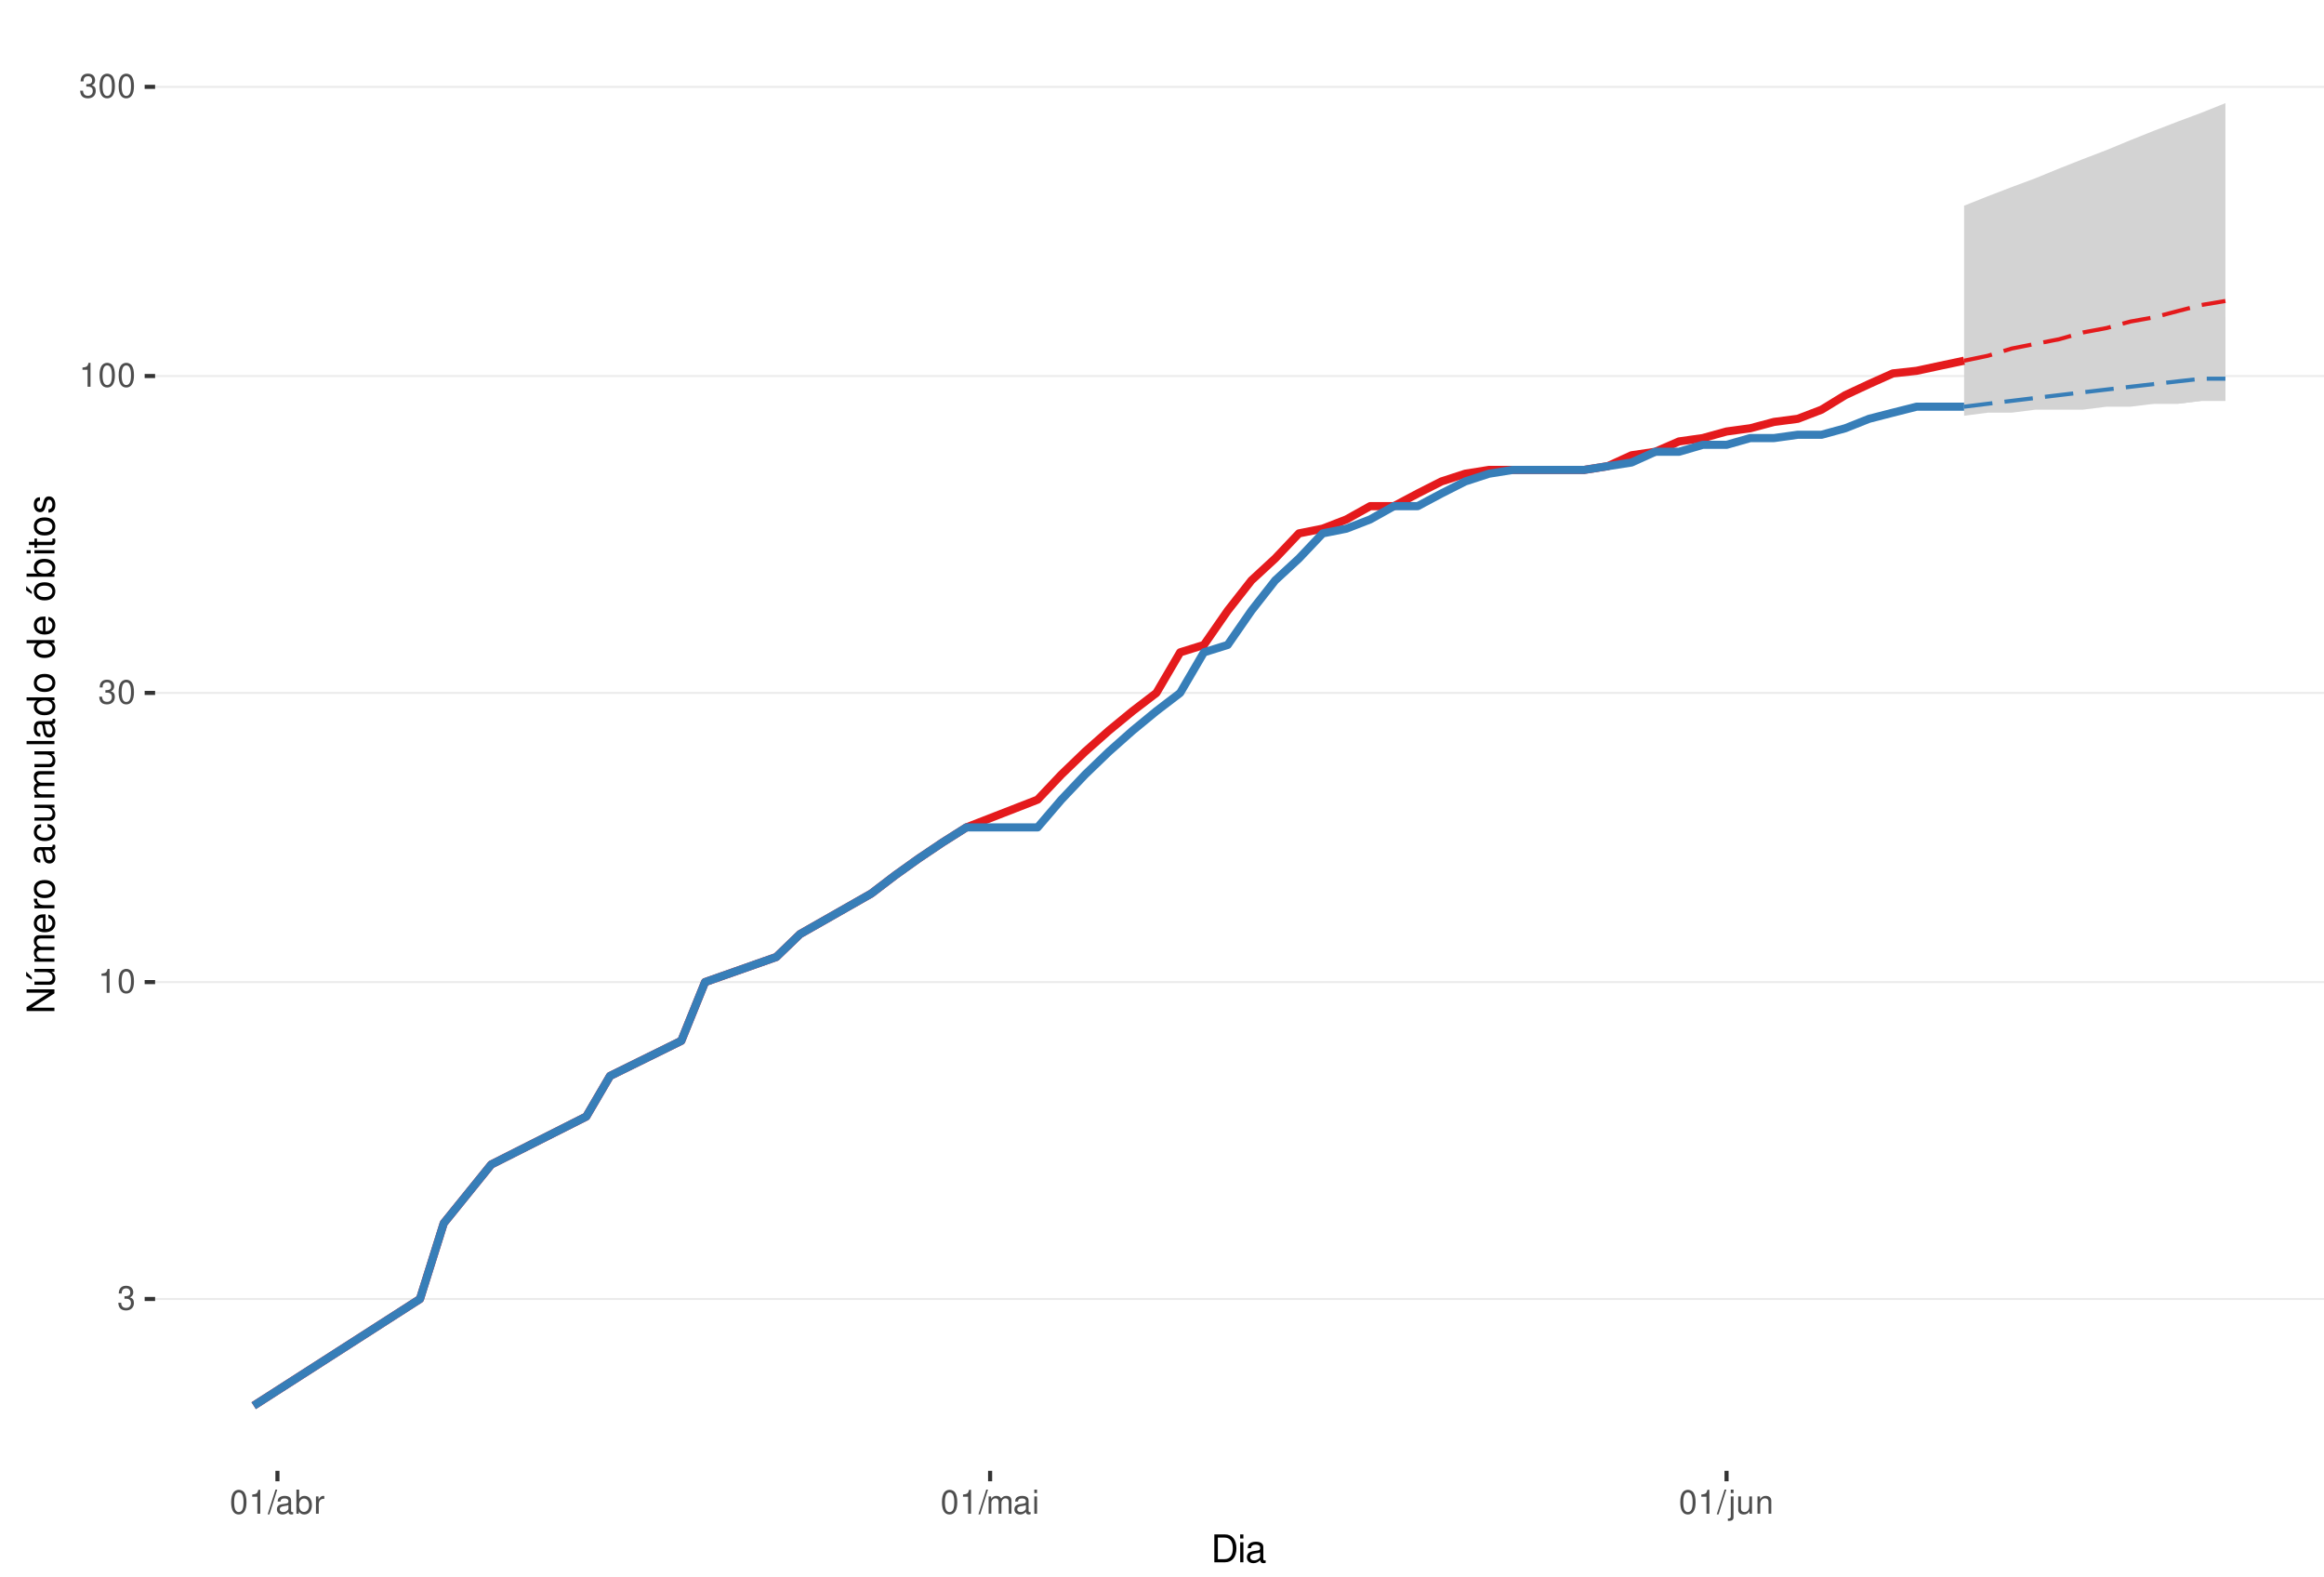
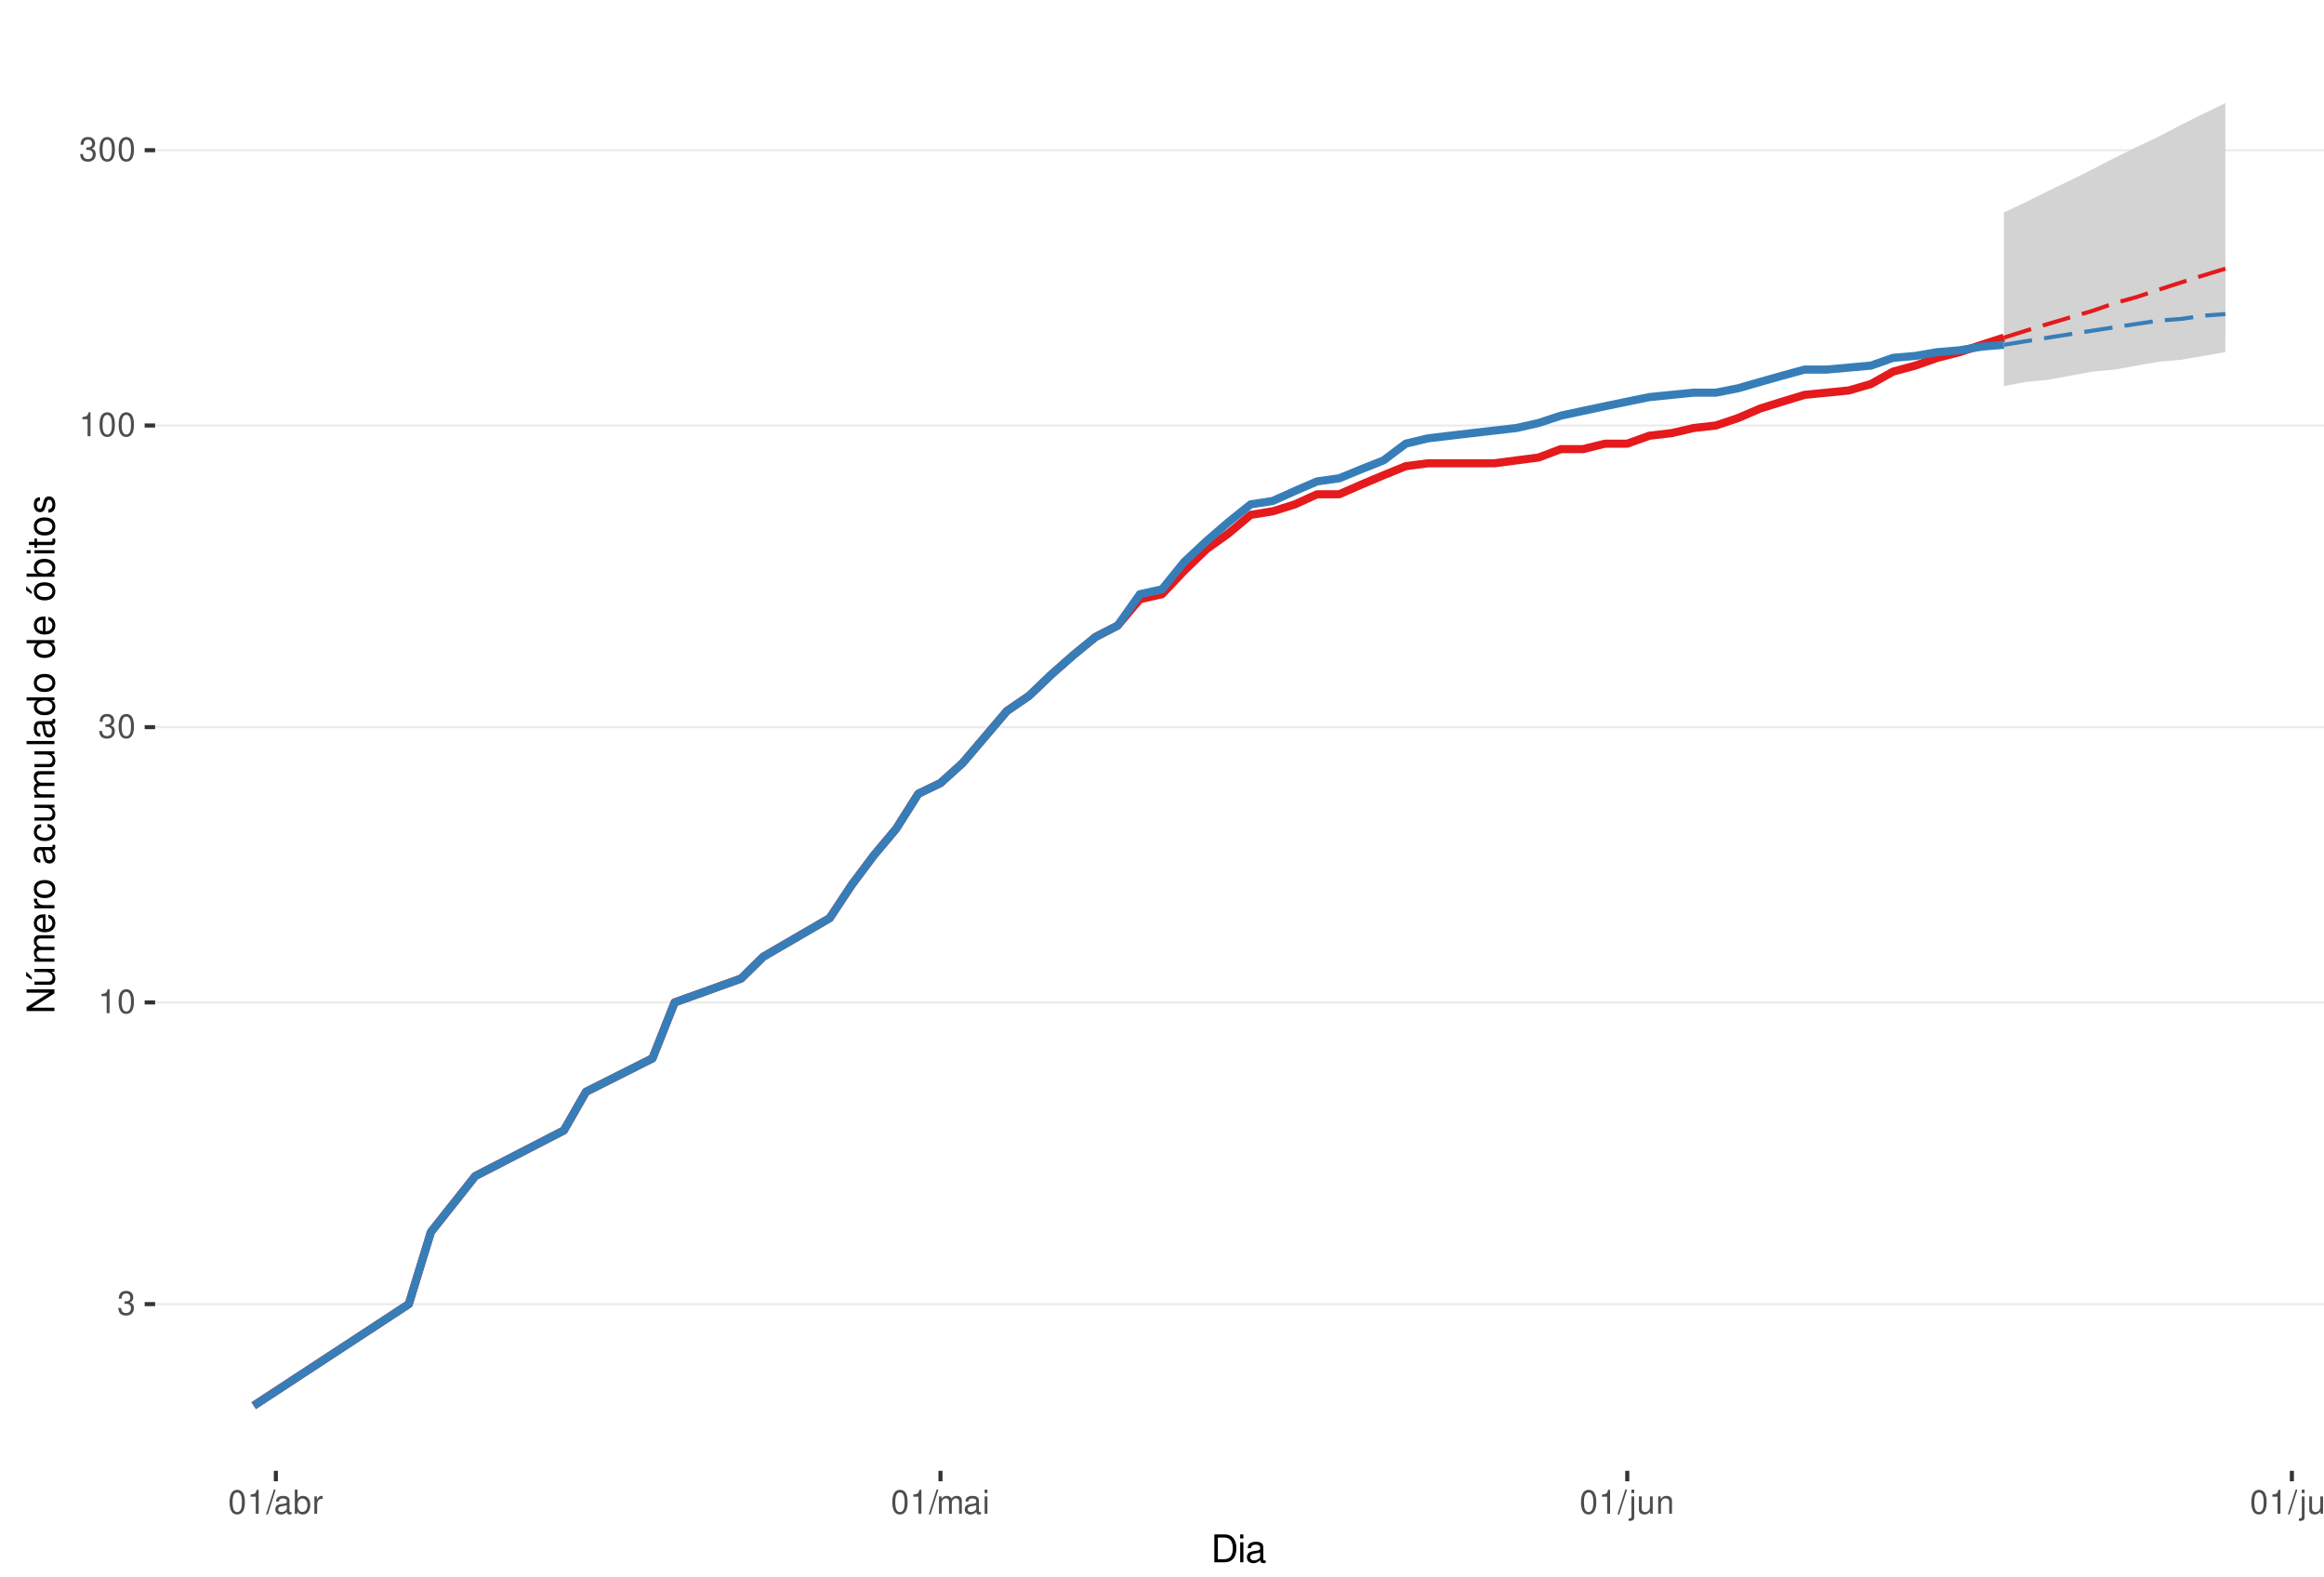
<svg xmlns="http://www.w3.org/2000/svg" xmlns:xlink="http://www.w3.org/1999/xlink" width="609pt" height="413pt" viewBox="0 0 609 413" version="1.1">
  <defs>
    <g>
      <symbol overflow="visible" id="glyph0-0">
        <path style="stroke:none;" d="" />
      </symbol>
      <symbol overflow="visible" id="glyph0-1">
        <path style="stroke:none;" d="M 1.906 -2.875 L 2.328 -2.875 C 3.156 -2.875 3.594 -2.5 3.594 -1.734 C 3.594 -0.953 3.125 -0.469 2.344 -0.469 C 1.5 -0.469 1.094 -0.906 1.031 -1.812 L 0.281 -1.812 C 0.312 -1.312 0.391 -0.984 0.547 -0.703 C 0.859 -0.109 1.469 0.203 2.297 0.203 C 3.562 0.203 4.375 -0.562 4.375 -1.75 C 4.375 -2.547 4.078 -2.984 3.344 -3.234 C 3.906 -3.469 4.203 -3.906 4.203 -4.531 C 4.203 -5.609 3.5 -6.266 2.328 -6.266 C 1.094 -6.266 0.438 -5.562 0.406 -4.234 L 1.172 -4.234 C 1.172 -4.625 1.219 -4.844 1.312 -5.031 C 1.484 -5.391 1.859 -5.594 2.344 -5.594 C 3.016 -5.594 3.422 -5.188 3.422 -4.516 C 3.422 -4.062 3.266 -3.797 2.922 -3.656 C 2.719 -3.562 2.438 -3.531 1.906 -3.516 Z M 1.906 -2.875 " />
      </symbol>
      <symbol overflow="visible" id="glyph0-2">
        <path style="stroke:none;" d="M 2.234 -4.453 L 2.234 0 L 3 0 L 3 -6.266 L 2.5 -6.266 C 2.234 -5.297 2.062 -5.172 0.891 -5.016 L 0.891 -4.453 Z M 2.234 -4.453 " />
      </symbol>
      <symbol overflow="visible" id="glyph0-3">
        <path style="stroke:none;" d="M 2.375 -6.266 C 1.812 -6.266 1.297 -6 0.969 -5.578 C 0.578 -5.016 0.375 -4.188 0.375 -3.031 C 0.375 -0.922 1.062 0.203 2.375 0.203 C 3.672 0.203 4.391 -0.922 4.391 -2.984 C 4.391 -4.188 4.203 -5 3.797 -5.578 C 3.469 -6 2.953 -6.266 2.375 -6.266 Z M 2.375 -5.578 C 3.203 -5.578 3.609 -4.75 3.609 -3.047 C 3.609 -1.266 3.219 -0.438 2.359 -0.438 C 1.562 -0.438 1.156 -1.297 1.156 -3.016 C 1.156 -4.75 1.562 -5.578 2.375 -5.578 Z M 2.375 -5.578 " />
      </symbol>
      <symbol overflow="visible" id="glyph0-4">
        <path style="stroke:none;" d="M 1.984 -6.312 L -0.062 0.172 L 0.406 0.172 L 2.453 -6.312 Z M 1.984 -6.312 " />
      </symbol>
      <symbol overflow="visible" id="glyph0-5">
        <path style="stroke:none;" d="M 4.625 -0.422 C 4.547 -0.406 4.516 -0.406 4.469 -0.406 C 4.219 -0.406 4.078 -0.531 4.078 -0.766 L 4.078 -3.422 C 4.078 -4.234 3.5 -4.672 2.375 -4.672 C 1.719 -4.672 1.188 -4.469 0.875 -4.141 C 0.672 -3.906 0.578 -3.641 0.562 -3.188 L 1.297 -3.188 C 1.344 -3.75 1.672 -4 2.359 -4 C 3.016 -4 3.375 -3.75 3.375 -3.328 L 3.375 -3.141 C 3.359 -2.828 3.203 -2.703 2.609 -2.625 C 1.594 -2.5 1.438 -2.469 1.156 -2.359 C 0.625 -2.125 0.359 -1.734 0.359 -1.141 C 0.359 -0.312 0.938 0.203 1.859 0.203 C 2.422 0.203 2.875 0 3.391 -0.469 C 3.438 0 3.672 0.203 4.141 0.203 C 4.297 0.203 4.391 0.188 4.625 0.125 Z M 3.375 -1.422 C 3.375 -1.188 3.297 -1.031 3.078 -0.844 C 2.781 -0.578 2.438 -0.438 2.016 -0.438 C 1.453 -0.438 1.109 -0.703 1.109 -1.156 C 1.109 -1.641 1.422 -1.875 2.203 -1.984 C 2.984 -2.094 3.125 -2.125 3.375 -2.234 Z M 3.375 -1.422 " />
      </symbol>
      <symbol overflow="visible" id="glyph0-6">
        <path style="stroke:none;" d="M 0.469 -6.312 L 0.469 0 L 1.109 0 L 1.109 -0.578 C 1.469 -0.047 1.922 0.203 2.547 0.203 C 3.75 0.203 4.531 -0.781 4.531 -2.281 C 4.531 -3.75 3.797 -4.672 2.594 -4.672 C 1.969 -4.672 1.531 -4.438 1.188 -3.922 L 1.188 -6.312 Z M 2.453 -3.984 C 3.25 -3.984 3.781 -3.297 3.781 -2.203 C 3.781 -1.172 3.234 -0.469 2.453 -0.469 C 1.672 -0.469 1.188 -1.172 1.188 -2.234 C 1.188 -3.297 1.672 -3.984 2.453 -3.984 Z M 2.453 -3.984 " />
      </symbol>
      <symbol overflow="visible" id="glyph0-7">
        <path style="stroke:none;" d="M 0.594 -4.531 L 0.594 0 L 1.328 0 L 1.328 -2.359 C 1.328 -3.438 1.781 -3.938 2.781 -3.906 L 2.781 -4.641 C 2.656 -4.656 2.594 -4.672 2.5 -4.672 C 2.031 -4.672 1.672 -4.391 1.266 -3.719 L 1.266 -4.531 Z M 0.594 -4.531 " />
      </symbol>
      <symbol overflow="visible" id="glyph0-8">
        <path style="stroke:none;" d="M 0.609 -4.531 L 0.609 0 L 1.328 0 L 1.328 -2.844 C 1.328 -3.5 1.812 -4.031 2.391 -4.031 C 2.938 -4.031 3.234 -3.703 3.234 -3.125 L 3.234 0 L 3.969 0 L 3.969 -2.844 C 3.969 -3.5 4.438 -4.031 5.031 -4.031 C 5.562 -4.031 5.875 -3.703 5.875 -3.125 L 5.875 0 L 6.594 0 L 6.594 -3.406 C 6.594 -4.219 6.125 -4.672 5.281 -4.672 C 4.672 -4.672 4.312 -4.484 3.891 -3.969 C 3.625 -4.453 3.25 -4.672 2.672 -4.672 C 2.062 -4.672 1.656 -4.438 1.266 -3.891 L 1.266 -4.531 Z M 0.609 -4.531 " />
      </symbol>
      <symbol overflow="visible" id="glyph0-9">
        <path style="stroke:none;" d="M 1.297 -4.531 L 0.578 -4.531 L 0.578 0 L 1.297 0 Z M 1.297 -6.312 L 0.578 -6.312 L 0.578 -5.406 L 1.297 -5.406 Z M 1.297 -6.312 " />
      </symbol>
      <symbol overflow="visible" id="glyph0-10">
        <path style="stroke:none;" d="M 0.609 -4.531 L 0.609 0.656 C 0.609 1.109 0.469 1.25 0.016 1.25 C -0.031 1.25 -0.062 1.25 -0.156 1.25 L -0.156 1.859 C -0.062 1.875 -0.031 1.891 0.094 1.891 C 0.906 1.891 1.328 1.562 1.328 0.938 L 1.328 -4.531 Z M 1.328 -6.312 L 0.609 -6.312 L 0.609 -5.406 L 1.328 -5.406 Z M 1.328 -6.312 " />
      </symbol>
      <symbol overflow="visible" id="glyph0-11">
        <path style="stroke:none;" d="M 4.172 0 L 4.172 -4.531 L 3.453 -4.531 L 3.453 -1.969 C 3.453 -1.031 2.969 -0.438 2.219 -0.438 C 1.641 -0.438 1.281 -0.781 1.281 -1.328 L 1.281 -4.531 L 0.562 -4.531 L 0.562 -1.031 C 0.562 -0.281 1.125 0.203 2.016 0.203 C 2.672 0.203 3.094 -0.031 3.516 -0.625 L 3.516 0 Z M 4.172 0 " />
      </symbol>
      <symbol overflow="visible" id="glyph0-12">
        <path style="stroke:none;" d="M 0.609 -4.531 L 0.609 0 L 1.328 0 L 1.328 -2.5 C 1.328 -3.422 1.812 -4.031 2.562 -4.031 C 3.141 -4.031 3.5 -3.688 3.5 -3.141 L 3.5 0 L 4.219 0 L 4.219 -3.422 C 4.219 -4.188 3.656 -4.672 2.781 -4.672 C 2.109 -4.672 1.672 -4.406 1.266 -3.781 L 1.266 -4.531 Z M 0.609 -4.531 " />
      </symbol>
+       <symbol overflow="visible" id="glyph0-13">
+         <path style="stroke:none;" d="M 1.312 -6.312 L 0.594 -6.312 L 0.594 0 L 1.312 0 Z M 1.312 -6.312 " />
+       </symbol>
      <symbol overflow="visible" id="glyph1-0">
        <path style="stroke:none;" d="" />
      </symbol>
      <symbol overflow="visible" id="glyph1-1">
        <path style="stroke:none;" d="M 0.891 0 L 3.703 0 C 5.547 0 6.672 -1.375 6.672 -3.656 C 6.672 -5.906 5.547 -7.297 3.703 -7.297 L 0.891 -7.297 Z M 1.812 -0.812 L 1.812 -6.469 L 3.547 -6.469 C 4.984 -6.469 5.734 -5.5 5.734 -3.641 C 5.734 -1.797 4.984 -0.812 3.547 -0.812 Z M 1.812 -0.812 " />
      </symbol>
      <symbol overflow="visible" id="glyph1-2">
        <path style="stroke:none;" d="M 1.5 -5.234 L 0.672 -5.234 L 0.672 0 L 1.5 0 Z M 1.5 -7.297 L 0.656 -7.297 L 0.656 -6.234 L 1.5 -6.234 Z M 1.5 -7.297 " />
      </symbol>
      <symbol overflow="visible" id="glyph1-3">
        <path style="stroke:none;" d="M 5.344 -0.484 C 5.266 -0.469 5.219 -0.469 5.172 -0.469 C 4.875 -0.469 4.719 -0.625 4.719 -0.875 L 4.719 -3.953 C 4.719 -4.891 4.047 -5.391 2.75 -5.391 C 1.984 -5.391 1.375 -5.172 1.016 -4.781 C 0.766 -4.516 0.672 -4.203 0.656 -3.688 L 1.484 -3.688 C 1.562 -4.328 1.938 -4.625 2.719 -4.625 C 3.484 -4.625 3.891 -4.344 3.891 -3.844 L 3.891 -3.625 C 3.875 -3.266 3.703 -3.125 3.016 -3.047 C 1.844 -2.891 1.656 -2.844 1.344 -2.719 C 0.734 -2.453 0.422 -2 0.422 -1.312 C 0.422 -0.375 1.078 0.234 2.141 0.234 C 2.797 0.234 3.328 0 3.922 -0.547 C 3.984 0 4.234 0.234 4.781 0.234 C 4.953 0.234 5.062 0.203 5.344 0.141 Z M 3.891 -1.656 C 3.891 -1.375 3.812 -1.203 3.562 -0.969 C 3.219 -0.656 2.812 -0.5 2.312 -0.5 C 1.672 -0.5 1.297 -0.812 1.297 -1.344 C 1.297 -1.891 1.656 -2.172 2.547 -2.297 C 3.438 -2.422 3.609 -2.453 3.891 -2.594 Z M 3.891 -1.656 " />
      </symbol>
      <symbol overflow="visible" id="glyph2-0">
        <path style="stroke:none;" d="" />
      </symbol>
      <symbol overflow="visible" id="glyph2-1">
        <path style="stroke:none;" d="M -7.297 -6.453 L -7.297 -5.578 L -1.328 -5.578 L -7.297 -1.766 L -7.297 -0.766 L 0 -0.766 L 0 -1.641 L -5.906 -1.641 L 0 -5.406 L 0 -6.453 Z M -7.297 -6.453 " />
      </symbol>
      <symbol overflow="visible" id="glyph2-2">
        <path style="stroke:none;" d="M 0 -4.812 L -5.234 -4.812 L -5.234 -3.984 L -2.266 -3.984 C -1.203 -3.984 -0.5 -3.438 -0.5 -2.562 C -0.5 -1.906 -0.906 -1.484 -1.531 -1.484 L -5.234 -1.484 L -5.234 -0.656 L -1.203 -0.656 C -0.328 -0.656 0.234 -1.297 0.234 -2.312 C 0.234 -3.094 -0.047 -3.578 -0.734 -4.062 L 0 -4.062 Z M -7.406 -2.953 L -5.922 -2 L -5.922 -2.594 L -7.406 -4.094 Z M -7.406 -2.953 " />
      </symbol>
      <symbol overflow="visible" id="glyph2-3">
        <path style="stroke:none;" d="M -5.234 -0.703 L 0 -0.703 L 0 -1.547 L -3.297 -1.547 C -4.047 -1.547 -4.656 -2.094 -4.656 -2.766 C -4.656 -3.391 -4.281 -3.734 -3.609 -3.734 L 0 -3.734 L 0 -4.578 L -3.297 -4.578 C -4.047 -4.578 -4.656 -5.125 -4.656 -5.812 C -4.656 -6.422 -4.266 -6.781 -3.609 -6.781 L 0 -6.781 L 0 -7.625 L -3.938 -7.625 C -4.875 -7.625 -5.391 -7.078 -5.391 -6.094 C -5.391 -5.406 -5.188 -4.984 -4.594 -4.484 C -5.156 -4.188 -5.391 -3.766 -5.391 -3.078 C -5.391 -2.375 -5.125 -1.906 -4.5 -1.469 L -5.234 -1.469 Z M -5.234 -0.703 " />
      </symbol>
      <symbol overflow="visible" id="glyph2-4">
        <path style="stroke:none;" d="M -2.344 -5.125 C -3.141 -5.125 -3.625 -5.062 -4.016 -4.922 C -4.875 -4.578 -5.391 -3.781 -5.391 -2.797 C -5.391 -1.344 -4.281 -0.406 -2.547 -0.406 C -0.812 -0.406 0.234 -1.297 0.234 -2.781 C 0.234 -3.984 -0.453 -4.812 -1.594 -5.016 L -1.594 -4.188 C -0.906 -3.953 -0.547 -3.484 -0.547 -2.812 C -0.547 -2.281 -0.781 -1.828 -1.219 -1.547 C -1.516 -1.344 -1.812 -1.281 -2.344 -1.266 Z M -3.016 -1.297 C -3.984 -1.359 -4.625 -1.953 -4.625 -2.797 C -4.625 -3.641 -3.953 -4.234 -3.016 -4.234 Z M -3.016 -1.297 " />
      </symbol>
      <symbol overflow="visible" id="glyph2-5">
        <path style="stroke:none;" d="M -5.234 -0.688 L 0 -0.688 L 0 -1.531 L -2.719 -1.531 C -3.984 -1.547 -4.547 -2.062 -4.516 -3.203 L -5.359 -3.203 C -5.375 -3.062 -5.391 -2.984 -5.391 -2.891 C -5.391 -2.344 -5.062 -1.938 -4.297 -1.453 L -5.234 -1.453 Z M -5.234 -0.688 " />
      </symbol>
      <symbol overflow="visible" id="glyph2-6">
        <path style="stroke:none;" d="M -5.391 -2.719 C -5.391 -1.234 -4.344 -0.359 -2.578 -0.359 C -0.812 -0.359 0.234 -1.234 0.234 -2.734 C 0.234 -4.203 -0.812 -5.094 -2.547 -5.094 C -4.359 -5.094 -5.391 -4.234 -5.391 -2.719 Z M -4.625 -2.734 C -4.625 -3.672 -3.844 -4.234 -2.547 -4.234 C -1.312 -4.234 -0.547 -3.656 -0.547 -2.734 C -0.547 -1.797 -1.312 -1.234 -2.578 -1.234 C -3.844 -1.234 -4.625 -1.797 -4.625 -2.734 Z M -4.625 -2.734 " />
      </symbol>
      <symbol overflow="visible" id="glyph2-7">
        <path style="stroke:none;" d="" />
      </symbol>
      <symbol overflow="visible" id="glyph2-8">
        <path style="stroke:none;" d="M -0.484 -5.344 C -0.469 -5.266 -0.469 -5.219 -0.469 -5.172 C -0.469 -4.875 -0.625 -4.719 -0.875 -4.719 L -3.953 -4.719 C -4.891 -4.719 -5.391 -4.047 -5.391 -2.75 C -5.391 -1.984 -5.172 -1.375 -4.781 -1.016 C -4.516 -0.766 -4.203 -0.672 -3.688 -0.656 L -3.688 -1.484 C -4.328 -1.562 -4.625 -1.938 -4.625 -2.719 C -4.625 -3.484 -4.344 -3.891 -3.844 -3.891 L -3.625 -3.891 C -3.266 -3.875 -3.125 -3.703 -3.047 -3.016 C -2.891 -1.844 -2.844 -1.656 -2.719 -1.344 C -2.453 -0.734 -2 -0.422 -1.312 -0.422 C -0.375 -0.422 0.234 -1.078 0.234 -2.141 C 0.234 -2.797 0 -3.328 -0.547 -3.922 C 0 -3.984 0.234 -4.234 0.234 -4.781 C 0.234 -4.953 0.203 -5.062 0.141 -5.344 Z M -1.656 -3.891 C -1.375 -3.891 -1.203 -3.812 -0.969 -3.562 C -0.656 -3.219 -0.5 -2.812 -0.5 -2.312 C -0.5 -1.672 -0.812 -1.297 -1.344 -1.297 C -1.891 -1.297 -2.172 -1.656 -2.297 -2.547 C -2.422 -3.438 -2.453 -3.609 -2.594 -3.891 Z M -1.656 -3.891 " />
      </symbol>
      <symbol overflow="visible" id="glyph2-9">
        <path style="stroke:none;" d="M -3.484 -4.703 C -3.984 -4.672 -4.312 -4.562 -4.609 -4.359 C -5.094 -4 -5.391 -3.375 -5.391 -2.641 C -5.391 -1.219 -4.266 -0.312 -2.531 -0.312 C -0.844 -0.312 0.234 -1.203 0.234 -2.625 C 0.234 -3.875 -0.516 -4.672 -1.797 -4.766 L -1.797 -3.938 C -0.953 -3.797 -0.547 -3.359 -0.547 -2.656 C -0.547 -1.734 -1.297 -1.188 -2.531 -1.188 C -3.844 -1.188 -4.625 -1.719 -4.625 -2.625 C -4.625 -3.328 -4.203 -3.766 -3.484 -3.875 Z M -3.484 -4.703 " />
      </symbol>
      <symbol overflow="visible" id="glyph2-10">
        <path style="stroke:none;" d="M 0 -4.812 L -5.234 -4.812 L -5.234 -3.984 L -2.266 -3.984 C -1.203 -3.984 -0.5 -3.438 -0.5 -2.562 C -0.5 -1.906 -0.906 -1.484 -1.531 -1.484 L -5.234 -1.484 L -5.234 -0.656 L -1.203 -0.656 C -0.328 -0.656 0.234 -1.297 0.234 -2.312 C 0.234 -3.094 -0.047 -3.578 -0.734 -4.062 L 0 -4.062 Z M 0 -4.812 " />
      </symbol>
      <symbol overflow="visible" id="glyph2-11">
        <path style="stroke:none;" d="M -7.297 -1.516 L -7.297 -0.688 L 0 -0.688 L 0 -1.516 Z M -7.297 -1.516 " />
      </symbol>
      <symbol overflow="visible" id="glyph2-12">
        <path style="stroke:none;" d="M -7.297 -4.953 L -7.297 -4.125 L -4.578 -4.125 C -5.109 -3.766 -5.391 -3.203 -5.391 -2.516 C -5.391 -1.156 -4.297 -0.266 -2.625 -0.266 C -0.859 -0.266 0.234 -1.125 0.234 -2.547 C 0.234 -3.266 -0.047 -3.766 -0.688 -4.203 L 0 -4.203 L 0 -4.953 Z M -4.609 -2.656 C -4.609 -3.547 -3.812 -4.125 -2.562 -4.125 C -1.344 -4.125 -0.547 -3.547 -0.547 -2.656 C -0.547 -1.734 -1.359 -1.125 -2.578 -1.125 C -3.797 -1.125 -4.609 -1.734 -4.609 -2.656 Z M -4.609 -2.656 " />
      </symbol>
      <symbol overflow="visible" id="glyph2-13">
        <path style="stroke:none;" d="M -5.391 -2.719 C -5.391 -1.234 -4.344 -0.359 -2.578 -0.359 C -0.812 -0.359 0.234 -1.234 0.234 -2.734 C 0.234 -4.203 -0.812 -5.094 -2.547 -5.094 C -4.359 -5.094 -5.391 -4.234 -5.391 -2.719 Z M -4.625 -2.734 C -4.625 -3.672 -3.844 -4.234 -2.547 -4.234 C -1.312 -4.234 -0.547 -3.656 -0.547 -2.734 C -0.547 -1.797 -1.312 -1.234 -2.578 -1.234 C -3.844 -1.234 -4.625 -1.797 -4.625 -2.734 Z M -7.406 -2.984 L -5.922 -2.016 L -5.922 -2.625 L -7.406 -4.109 Z M -7.406 -2.984 " />
      </symbol>
      <symbol overflow="visible" id="glyph2-14">
        <path style="stroke:none;" d="M -7.297 -0.547 L 0 -0.547 L 0 -1.297 L -0.672 -1.297 C -0.062 -1.688 0.234 -2.219 0.234 -2.953 C 0.234 -4.328 -0.906 -5.234 -2.641 -5.234 C -4.344 -5.234 -5.391 -4.375 -5.391 -2.984 C -5.391 -2.266 -5.125 -1.766 -4.531 -1.375 L -7.297 -1.375 Z M -4.609 -2.828 C -4.609 -3.766 -3.797 -4.359 -2.547 -4.359 C -1.359 -4.359 -0.547 -3.734 -0.547 -2.828 C -0.547 -1.938 -1.344 -1.375 -2.578 -1.375 C -3.812 -1.375 -4.609 -1.938 -4.609 -2.828 Z M -4.609 -2.828 " />
      </symbol>
      <symbol overflow="visible" id="glyph2-15">
        <path style="stroke:none;" d="M -5.234 -1.5 L -5.234 -0.672 L 0 -0.672 L 0 -1.5 Z M -7.297 -1.5 L -7.297 -0.656 L -6.234 -0.656 L -6.234 -1.5 Z M -7.297 -1.5 " />
      </symbol>
      <symbol overflow="visible" id="glyph2-16">
        <path style="stroke:none;" d="M -5.234 -2.547 L -5.234 -1.688 L -6.688 -1.688 L -6.688 -0.844 L -5.234 -0.844 L -5.234 -0.141 L -4.562 -0.141 L -4.562 -0.844 L -0.594 -0.844 C -0.062 -0.844 0.234 -1.203 0.234 -1.859 C 0.234 -2.078 0.203 -2.266 0.156 -2.547 L -0.547 -2.547 C -0.516 -2.422 -0.5 -2.312 -0.5 -2.141 C -0.5 -1.781 -0.594 -1.688 -0.969 -1.688 L -4.562 -1.688 L -4.562 -2.547 Z M -5.234 -2.547 " />
      </symbol>
      <symbol overflow="visible" id="glyph2-17">
        <path style="stroke:none;" d="M -3.781 -4.375 C -4.812 -4.375 -5.391 -3.688 -5.391 -2.484 C -5.391 -1.266 -4.766 -0.469 -3.797 -0.469 C -2.969 -0.469 -2.578 -0.891 -2.281 -2.125 L -2.094 -2.906 C -1.953 -3.484 -1.734 -3.719 -1.375 -3.719 C -0.875 -3.719 -0.547 -3.234 -0.547 -2.5 C -0.547 -2.047 -0.672 -1.672 -0.891 -1.453 C -1.047 -1.328 -1.188 -1.266 -1.562 -1.219 L -1.562 -0.344 C -0.344 -0.375 0.234 -1.062 0.234 -2.438 C 0.234 -3.75 -0.422 -4.594 -1.438 -4.594 C -2.203 -4.594 -2.641 -4.156 -2.891 -3.109 L -3.078 -2.312 C -3.234 -1.625 -3.453 -1.344 -3.828 -1.344 C -4.312 -1.344 -4.625 -1.766 -4.625 -2.453 C -4.625 -3.125 -4.328 -3.484 -3.781 -3.5 Z M -3.781 -4.375 " />
      </symbol>
    </g>
    <clipPath id="clip1">
      <path d="M 40.645 9.961 L 609 9.961 L 609 385.328 L 40.645 385.328 Z M 40.645 9.961 " />
    </clipPath>
    <clipPath id="clip2">
-       <path d="M 40.645 340 L 609 340 L 609 341 L 40.645 341 Z M 40.645 340 " />
+       <path d="M 40.645 341 L 609 341 L 609 342 L 40.645 342 Z M 40.645 341 " />
    </clipPath>
    <clipPath id="clip3">
-       <path d="M 40.645 257 L 609 257 L 609 258 L 40.645 258 Z M 40.645 257 " />
+       <path d="M 40.645 262 L 609 262 L 609 263 L 40.645 263 Z M 40.645 262 " />
    </clipPath>
    <clipPath id="clip4">
-       <path d="M 40.645 181 L 609 181 L 609 182 L 40.645 182 Z M 40.645 181 " />
+       <path d="M 40.645 190 L 609 190 L 609 191 L 40.645 191 Z M 40.645 190 " />
    </clipPath>
    <clipPath id="clip5">
-       <path d="M 40.645 98 L 609 98 L 609 99 L 40.645 99 Z M 40.645 98 " />
+       <path d="M 40.645 111 L 609 111 L 609 112 L 40.645 112 Z M 40.645 111 " />
    </clipPath>
    <clipPath id="clip6">
-       <path d="M 40.645 22 L 609 22 L 609 24 L 40.645 24 Z M 40.645 22 " />
+       <path d="M 40.645 39 L 609 39 L 609 40 L 40.645 40 Z M 40.645 39 " />
    </clipPath>
  </defs>
  <g id="surface318">
    <rect x="0" y="0" width="609" height="413" style="fill:rgb(100%,100%,100%);fill-opacity:1;stroke:none;" />
    <rect x="0" y="0" width="609" height="413" style="fill:rgb(100%,100%,100%);fill-opacity:1;stroke:none;" />
    <path style="fill:none;stroke-width:1.067;stroke-linecap:round;stroke-linejoin:round;stroke:rgb(100%,100%,100%);stroke-opacity:1;stroke-miterlimit:10;" d="M 0 413 L 609 413 L 609 0 L 0 0 Z M 0 413 " />
    <g clip-path="url(#clip1)" clip-rule="nonzero">
      <path style=" stroke:none;fill-rule:nonzero;fill:rgb(100%,100%,100%);fill-opacity:1;" d="M 40.645 385.328 L 609 385.328 L 609 9.961 L 40.645 9.961 Z M 40.645 385.328 " />
    </g>
    <g clip-path="url(#clip2)" clip-rule="nonzero">
-       <path style="fill:none;stroke-width:0.533;stroke-linecap:butt;stroke-linejoin:round;stroke:rgb(92.157%,92.157%,92.157%);stroke-opacity:1;stroke-miterlimit:10;" d="M 40.645 340.309 L 609 340.309 " />
+       <path style="fill:none;stroke-width:0.533;stroke-linecap:butt;stroke-linejoin:round;stroke:rgb(92.157%,92.157%,92.157%);stroke-opacity:1;stroke-miterlimit:10;" d="M 40.645 341.652 L 609 341.652 " />
    </g>
    <g clip-path="url(#clip3)" clip-rule="nonzero">
-       <path style="fill:none;stroke-width:0.533;stroke-linecap:butt;stroke-linejoin:round;stroke:rgb(92.157%,92.157%,92.157%);stroke-opacity:1;stroke-miterlimit:10;" d="M 40.645 257.289 L 609 257.289 " />
+       <path style="fill:none;stroke-width:0.533;stroke-linecap:butt;stroke-linejoin:round;stroke:rgb(92.157%,92.157%,92.157%);stroke-opacity:1;stroke-miterlimit:10;" d="M 40.645 262.621 L 609 262.621 " />
    </g>
    <g clip-path="url(#clip4)" clip-rule="nonzero">
-       <path style="fill:none;stroke-width:0.533;stroke-linecap:butt;stroke-linejoin:round;stroke:rgb(92.157%,92.157%,92.157%);stroke-opacity:1;stroke-miterlimit:10;" d="M 40.645 181.531 L 609 181.531 " />
+       <path style="fill:none;stroke-width:0.533;stroke-linecap:butt;stroke-linejoin:round;stroke:rgb(92.157%,92.157%,92.157%);stroke-opacity:1;stroke-miterlimit:10;" d="M 40.645 190.504 L 609 190.504 " />
    </g>
    <g clip-path="url(#clip5)" clip-rule="nonzero">
-       <path style="fill:none;stroke-width:0.533;stroke-linecap:butt;stroke-linejoin:round;stroke:rgb(92.157%,92.157%,92.157%);stroke-opacity:1;stroke-miterlimit:10;" d="M 40.645 98.512 L 609 98.512 " />
+       <path style="fill:none;stroke-width:0.533;stroke-linecap:butt;stroke-linejoin:round;stroke:rgb(92.157%,92.157%,92.157%);stroke-opacity:1;stroke-miterlimit:10;" d="M 40.645 111.473 L 609 111.473 " />
    </g>
    <g clip-path="url(#clip6)" clip-rule="nonzero">
-       <path style="fill:none;stroke-width:0.533;stroke-linecap:butt;stroke-linejoin:round;stroke:rgb(92.157%,92.157%,92.157%);stroke-opacity:1;stroke-miterlimit:10;" d="M 40.645 22.758 L 609 22.758 " />
-     </g>
-     <path style=" stroke:none;fill-rule:nonzero;fill:rgb(82.745%,82.745%,82.745%);fill-opacity:1;" d="M 514.688 53.891 L 520.914 51.41 L 527.141 49.016 L 533.363 46.699 L 539.59 44.145 L 545.816 41.684 L 552.039 39.305 L 558.266 36.723 L 564.492 34.234 L 570.715 31.836 L 576.941 29.516 L 583.164 27.023 L 583.164 105.016 L 576.941 105.016 L 570.715 105.777 L 564.492 105.777 L 558.266 106.547 L 552.039 106.547 L 545.816 107.328 L 533.363 107.328 L 527.141 108.117 L 520.914 108.117 L 514.688 108.914 Z M 514.688 53.891 " />
-     <path style=" stroke:none;fill-rule:nonzero;fill:rgb(82.745%,82.745%,82.745%);fill-opacity:1;" d="M 514.688 106.547 L 520.914 103.516 L 527.141 101.328 L 533.363 98.512 L 539.59 95.809 L 545.816 93.848 L 552.039 91.316 L 558.266 89.477 L 564.492 87.688 L 570.715 85.367 L 576.941 84.238 L 583.164 83.125 L 583.164 105.016 L 576.941 105.016 L 570.715 105.777 L 533.363 105.777 L 527.141 106.547 Z M 514.688 106.547 " />
-     <path style="fill:none;stroke-width:2.134;stroke-linecap:butt;stroke-linejoin:round;stroke:rgb(89.412%,10.196%,10.98%);stroke-opacity:1;stroke-miterlimit:10;" d="M 66.48 368.266 L 110.055 340.309 L 116.281 320.469 L 128.73 305.082 L 153.633 292.512 L 159.855 281.883 L 178.531 272.676 L 184.758 257.289 L 203.434 250.715 L 209.656 244.715 L 228.332 234.086 L 234.559 229.328 L 240.785 224.879 L 247.008 220.699 L 253.234 216.758 L 271.91 209.492 L 278.133 202.918 L 284.359 196.918 L 290.586 191.402 L 296.809 186.289 L 303.035 181.531 L 309.258 170.902 L 315.484 168.961 L 321.711 159.992 L 327.934 152.059 L 334.16 146.309 L 340.387 139.738 L 346.609 138.496 L 352.836 136.074 L 359.062 132.598 L 365.285 132.598 L 371.512 129.285 L 377.734 126.129 L 383.961 124.102 L 390.188 123.109 L 415.086 123.109 L 421.312 122.129 L 427.539 119.277 L 433.762 118.352 L 439.988 115.645 L 446.211 114.766 L 452.438 113.043 L 458.664 112.195 L 464.887 110.535 L 471.113 109.719 L 477.34 107.328 L 483.562 103.516 L 489.789 100.613 L 496.016 97.828 L 502.238 97.148 L 508.465 95.809 L 514.688 94.496 " />
-     <path style="fill:none;stroke-width:1.067;stroke-linecap:butt;stroke-linejoin:round;stroke:rgb(89.412%,10.196%,10.98%);stroke-opacity:1;stroke-dasharray:7.469,3.201;stroke-miterlimit:10;" d="M 514.688 94.496 L 520.914 93.207 L 527.141 91.316 L 533.363 90.086 L 539.59 88.875 L 545.816 87.102 L 552.039 85.941 L 558.266 84.238 L 564.492 83.125 L 570.715 81.492 L 576.941 79.895 L 583.164 78.848 " />
-     <path style="fill:none;stroke-width:2.134;stroke-linecap:butt;stroke-linejoin:round;stroke:rgb(21.569%,49.412%,72.157%);stroke-opacity:1;stroke-miterlimit:10;" d="M 66.48 368.266 L 110.055 340.309 L 116.281 320.469 L 128.73 305.082 L 153.633 292.512 L 159.855 281.883 L 178.531 272.676 L 184.758 257.289 L 203.434 250.715 L 209.656 244.715 L 228.332 234.086 L 234.559 229.328 L 240.785 224.879 L 247.008 220.699 L 253.234 216.758 L 271.91 216.758 L 278.133 209.492 L 284.359 202.918 L 290.586 196.918 L 296.809 191.402 L 303.035 186.289 L 309.258 181.531 L 315.484 170.902 L 321.711 168.961 L 327.934 159.992 L 334.16 152.059 L 340.387 146.309 L 346.609 139.738 L 352.836 138.496 L 359.062 136.074 L 365.285 132.598 L 371.512 132.598 L 377.734 129.285 L 383.961 126.129 L 390.188 124.102 L 396.41 123.109 L 415.086 123.109 L 421.312 122.129 L 427.539 121.164 L 433.762 118.352 L 439.988 118.352 L 446.211 116.535 L 452.438 116.535 L 458.664 114.766 L 464.887 114.766 L 471.113 113.898 L 477.34 113.898 L 483.562 112.195 L 489.789 109.719 L 496.016 108.117 L 502.238 106.547 L 514.688 106.547 " />
-     <path style="fill:none;stroke-width:1.067;stroke-linecap:butt;stroke-linejoin:round;stroke:rgb(21.569%,49.412%,72.157%);stroke-opacity:1;stroke-dasharray:7.469,3.201;stroke-miterlimit:10;" d="M 514.688 106.547 L 520.914 105.777 L 527.141 105.016 L 533.363 104.262 L 539.59 103.516 L 545.816 102.781 L 552.039 102.051 L 558.266 101.328 L 564.492 100.613 L 570.715 99.906 L 576.941 99.207 L 583.164 99.207 " />
-     <g style="fill:rgb(30.196%,30.196%,30.196%);fill-opacity:1;">
-       <use xlink:href="#glyph0-1" x="30.715" y="343.114" />
-     </g>
-     <g style="fill:rgb(30.196%,30.196%,30.196%);fill-opacity:1;">
-       <use xlink:href="#glyph0-2" x="25.715" y="260.095" />
-       <use xlink:href="#glyph0-3" x="30.715" y="260.095" />
-     </g>
-     <g style="fill:rgb(30.196%,30.196%,30.196%);fill-opacity:1;">
-       <use xlink:href="#glyph0-1" x="25.715" y="184.337" />
-       <use xlink:href="#glyph0-3" x="30.715" y="184.337" />
-     </g>
-     <g style="fill:rgb(30.196%,30.196%,30.196%);fill-opacity:1;">
-       <use xlink:href="#glyph0-2" x="20.715" y="101.317" />
-       <use xlink:href="#glyph0-3" x="25.715" y="101.317" />
-       <use xlink:href="#glyph0-3" x="30.715" y="101.317" />
-     </g>
-     <g style="fill:rgb(30.196%,30.196%,30.196%);fill-opacity:1;">
-       <use xlink:href="#glyph0-1" x="20.715" y="25.563" />
-       <use xlink:href="#glyph0-3" x="25.715" y="25.563" />
-       <use xlink:href="#glyph0-3" x="30.715" y="25.563" />
-     </g>
-     <path style="fill:none;stroke-width:1.067;stroke-linecap:butt;stroke-linejoin:round;stroke:rgb(20%,20%,20%);stroke-opacity:1;stroke-miterlimit:10;" d="M 37.906 340.309 L 40.645 340.309 " />
-     <path style="fill:none;stroke-width:1.067;stroke-linecap:butt;stroke-linejoin:round;stroke:rgb(20%,20%,20%);stroke-opacity:1;stroke-miterlimit:10;" d="M 37.906 257.289 L 40.645 257.289 " />
-     <path style="fill:none;stroke-width:1.067;stroke-linecap:butt;stroke-linejoin:round;stroke:rgb(20%,20%,20%);stroke-opacity:1;stroke-miterlimit:10;" d="M 37.906 181.531 L 40.645 181.531 " />
-     <path style="fill:none;stroke-width:1.067;stroke-linecap:butt;stroke-linejoin:round;stroke:rgb(20%,20%,20%);stroke-opacity:1;stroke-miterlimit:10;" d="M 37.906 98.512 L 40.645 98.512 " />
-     <path style="fill:none;stroke-width:1.067;stroke-linecap:butt;stroke-linejoin:round;stroke:rgb(20%,20%,20%);stroke-opacity:1;stroke-miterlimit:10;" d="M 37.906 22.758 L 40.645 22.758 " />
-     <path style="fill:none;stroke-width:1.067;stroke-linecap:butt;stroke-linejoin:round;stroke:rgb(20%,20%,20%);stroke-opacity:1;stroke-miterlimit:10;" d="M 72.703 388.07 L 72.703 385.328 " />
-     <path style="fill:none;stroke-width:1.067;stroke-linecap:butt;stroke-linejoin:round;stroke:rgb(20%,20%,20%);stroke-opacity:1;stroke-miterlimit:10;" d="M 259.457 388.07 L 259.457 385.328 " />
-     <path style="fill:none;stroke-width:1.067;stroke-linecap:butt;stroke-linejoin:round;stroke:rgb(20%,20%,20%);stroke-opacity:1;stroke-miterlimit:10;" d="M 452.438 388.07 L 452.438 385.328 " />
-     <g style="fill:rgb(30.196%,30.196%,30.196%);fill-opacity:1;">
-       <use xlink:href="#glyph0-3" x="60.203" y="396.567" />
-       <use xlink:href="#glyph0-2" x="65.203" y="396.567" />
-       <use xlink:href="#glyph0-4" x="70.203" y="396.567" />
-       <use xlink:href="#glyph0-5" x="72.203" y="396.567" />
-       <use xlink:href="#glyph0-6" x="77.203" y="396.567" />
-       <use xlink:href="#glyph0-7" x="82.203" y="396.567" />
-     </g>
-     <g style="fill:rgb(30.196%,30.196%,30.196%);fill-opacity:1;">
-       <use xlink:href="#glyph0-3" x="246.457" y="396.567" />
-       <use xlink:href="#glyph0-2" x="251.457" y="396.567" />
-       <use xlink:href="#glyph0-4" x="256.457" y="396.567" />
-       <use xlink:href="#glyph0-8" x="258.457" y="396.567" />
-       <use xlink:href="#glyph0-5" x="265.457" y="396.567" />
-       <use xlink:href="#glyph0-9" x="270.457" y="396.567" />
-     </g>
-     <g style="fill:rgb(30.196%,30.196%,30.196%);fill-opacity:1;">
-       <use xlink:href="#glyph0-3" x="439.938" y="396.567" />
-       <use xlink:href="#glyph0-2" x="444.938" y="396.567" />
-       <use xlink:href="#glyph0-4" x="449.938" y="396.567" />
-       <use xlink:href="#glyph0-10" x="452.938" y="396.567" />
-       <use xlink:href="#glyph0-11" x="454.938" y="396.567" />
-       <use xlink:href="#glyph0-12" x="459.938" y="396.567" />
+       <path style="fill:none;stroke-width:0.533;stroke-linecap:butt;stroke-linejoin:round;stroke:rgb(92.157%,92.157%,92.157%);stroke-opacity:1;stroke-miterlimit:10;" d="M 40.645 39.355 L 609 39.355 " />
+     </g>
+     <path style=" stroke:none;fill-rule:nonzero;fill:rgb(82.745%,82.745%,82.745%);fill-opacity:1;" d="M 525.109 55.668 L 530.918 52.918 L 536.723 50.023 L 542.527 47.254 L 548.332 44.355 L 554.137 41.355 L 559.945 38.488 L 565.75 35.738 L 571.555 32.703 L 577.359 29.801 L 583.164 27.023 L 583.164 92.262 L 577.359 93.246 L 571.555 94.25 L 565.75 94.758 L 559.945 95.781 L 554.137 96.824 L 548.332 97.352 L 542.527 98.418 L 536.723 99.504 L 530.918 100.055 L 525.109 101.164 Z M 525.109 55.668 " />
+     <path style=" stroke:none;fill-rule:nonzero;fill:rgb(82.745%,82.745%,82.745%);fill-opacity:1;" d="M 525.109 90.328 L 530.918 87.535 L 536.723 84.855 L 542.527 82.281 L 548.332 79.805 L 554.137 77.418 L 559.945 75.113 L 565.75 73.254 L 571.555 71.09 L 577.359 69.688 L 583.164 68.652 L 583.164 87.535 L 577.359 87.535 L 571.555 87.992 L 565.75 87.992 L 559.945 88.453 L 554.137 88.918 L 548.332 88.918 L 536.723 89.855 L 530.918 89.855 Z M 525.109 90.328 " />
+     <path style="fill:none;stroke-width:2.134;stroke-linecap:butt;stroke-linejoin:round;stroke:rgb(89.412%,10.196%,10.98%);stroke-opacity:1;stroke-miterlimit:10;" d="M 66.48 368.266 L 107.117 341.652 L 112.922 322.766 L 124.535 308.117 L 147.758 296.152 L 153.562 286.031 L 170.977 277.266 L 176.785 262.621 L 194.199 256.363 L 200.004 250.652 L 217.422 240.531 L 223.227 231.766 L 229.031 224.035 L 234.836 217.121 L 240.645 207.945 L 246.449 205.152 L 252.254 199.898 L 263.863 186.266 L 269.672 182.289 L 275.477 176.738 L 281.281 171.621 L 287.086 166.871 L 292.891 163.887 L 298.699 156.973 L 304.504 155.672 L 310.309 149.531 L 316.113 143.918 L 321.918 139.75 L 327.727 134.887 L 333.531 133.953 L 339.336 132.129 L 345.141 129.488 L 350.945 129.488 L 356.754 126.945 L 362.559 124.5 L 368.363 122.141 L 374.168 121.371 L 391.586 121.371 L 397.391 120.613 L 403.195 119.863 L 409 117.664 L 414.809 117.664 L 420.613 116.234 L 426.418 116.234 L 432.223 114.152 L 438.027 113.473 L 443.836 112.133 L 449.641 111.473 L 455.445 109.531 L 461.25 107.031 L 467.055 105.215 L 472.863 103.449 L 478.668 102.871 L 484.473 102.297 L 490.277 100.605 L 496.082 97.352 L 501.891 95.781 L 507.695 93.746 L 513.5 92.262 L 519.305 90.328 L 525.109 88.453 " />
+     <path style="fill:none;stroke-width:1.067;stroke-linecap:butt;stroke-linejoin:round;stroke:rgb(89.412%,10.196%,10.98%);stroke-opacity:1;stroke-dasharray:7.469,3.201;stroke-miterlimit:10;" d="M 525.109 88.453 L 530.918 86.629 L 536.723 84.855 L 542.527 83.129 L 548.332 81.445 L 554.137 79.402 L 559.945 77.809 L 565.75 75.871 L 571.555 73.992 L 577.359 72.164 L 583.164 70.383 " />
+     <path style="fill:none;stroke-width:2.134;stroke-linecap:butt;stroke-linejoin:round;stroke:rgb(21.569%,49.412%,72.157%);stroke-opacity:1;stroke-miterlimit:10;" d="M 66.48 368.266 L 107.117 341.652 L 112.922 322.766 L 124.535 308.117 L 147.758 296.152 L 153.562 286.031 L 170.977 277.266 L 176.785 262.621 L 194.199 256.363 L 200.004 250.652 L 217.422 240.531 L 223.227 231.766 L 229.031 224.035 L 234.836 217.121 L 240.645 207.945 L 246.449 205.152 L 252.254 199.898 L 263.863 186.266 L 269.672 182.289 L 275.477 176.738 L 281.281 171.621 L 287.086 166.871 L 292.891 163.887 L 298.699 155.672 L 304.504 154.398 L 310.309 147.23 L 316.113 141.801 L 321.918 136.789 L 327.727 132.129 L 333.531 131.238 L 339.336 128.629 L 345.141 126.121 L 350.945 125.305 L 356.754 122.918 L 362.559 120.613 L 368.363 116.234 L 374.168 114.84 L 379.973 114.152 L 385.781 113.473 L 391.586 112.797 L 397.391 112.133 L 403.195 110.82 L 409 108.898 L 414.809 107.648 L 420.613 106.422 L 426.418 105.215 L 432.223 104.031 L 438.027 103.449 L 443.836 102.871 L 449.641 102.871 L 455.445 101.73 L 461.25 100.055 L 467.055 98.418 L 472.863 96.824 L 478.668 96.824 L 484.473 96.301 L 490.277 95.781 L 496.082 93.746 L 501.891 93.246 L 507.695 92.262 L 513.5 91.773 L 519.305 90.809 L 525.109 90.328 " />
+     <path style="fill:none;stroke-width:1.067;stroke-linecap:butt;stroke-linejoin:round;stroke:rgb(21.569%,49.412%,72.157%);stroke-opacity:1;stroke-dasharray:7.469,3.201;stroke-miterlimit:10;" d="M 525.109 90.328 L 530.918 89.387 L 536.723 88.453 L 542.527 87.535 L 548.332 86.629 L 554.137 85.738 L 559.945 84.855 L 565.75 83.988 L 571.555 83.555 L 577.359 82.703 L 583.164 82.281 " />
+     <g style="fill:rgb(30.196%,30.196%,30.196%);fill-opacity:1;">
+       <use xlink:href="#glyph0-1" x="30.715" y="344.458" />
+     </g>
+     <g style="fill:rgb(30.196%,30.196%,30.196%);fill-opacity:1;">
+       <use xlink:href="#glyph0-2" x="25.715" y="265.427" />
+       <use xlink:href="#glyph0-3" x="30.715" y="265.427" />
+     </g>
+     <g style="fill:rgb(30.196%,30.196%,30.196%);fill-opacity:1;">
+       <use xlink:href="#glyph0-1" x="25.715" y="193.31" />
+       <use xlink:href="#glyph0-3" x="30.715" y="193.31" />
+     </g>
+     <g style="fill:rgb(30.196%,30.196%,30.196%);fill-opacity:1;">
+       <use xlink:href="#glyph0-2" x="20.715" y="114.278" />
+       <use xlink:href="#glyph0-3" x="25.715" y="114.278" />
+       <use xlink:href="#glyph0-3" x="30.715" y="114.278" />
+     </g>
+     <g style="fill:rgb(30.196%,30.196%,30.196%);fill-opacity:1;">
+       <use xlink:href="#glyph0-1" x="20.715" y="42.161" />
+       <use xlink:href="#glyph0-3" x="25.715" y="42.161" />
+       <use xlink:href="#glyph0-3" x="30.715" y="42.161" />
+     </g>
+     <path style="fill:none;stroke-width:1.067;stroke-linecap:butt;stroke-linejoin:round;stroke:rgb(20%,20%,20%);stroke-opacity:1;stroke-miterlimit:10;" d="M 37.906 341.652 L 40.645 341.652 " />
+     <path style="fill:none;stroke-width:1.067;stroke-linecap:butt;stroke-linejoin:round;stroke:rgb(20%,20%,20%);stroke-opacity:1;stroke-miterlimit:10;" d="M 37.906 262.621 L 40.645 262.621 " />
+     <path style="fill:none;stroke-width:1.067;stroke-linecap:butt;stroke-linejoin:round;stroke:rgb(20%,20%,20%);stroke-opacity:1;stroke-miterlimit:10;" d="M 37.906 190.504 L 40.645 190.504 " />
+     <path style="fill:none;stroke-width:1.067;stroke-linecap:butt;stroke-linejoin:round;stroke:rgb(20%,20%,20%);stroke-opacity:1;stroke-miterlimit:10;" d="M 37.906 111.473 L 40.645 111.473 " />
+     <path style="fill:none;stroke-width:1.067;stroke-linecap:butt;stroke-linejoin:round;stroke:rgb(20%,20%,20%);stroke-opacity:1;stroke-miterlimit:10;" d="M 37.906 39.355 L 40.645 39.355 " />
+     <path style="fill:none;stroke-width:1.067;stroke-linecap:butt;stroke-linejoin:round;stroke:rgb(20%,20%,20%);stroke-opacity:1;stroke-miterlimit:10;" d="M 72.285 388.07 L 72.285 385.328 " />
+     <path style="fill:none;stroke-width:1.067;stroke-linecap:butt;stroke-linejoin:round;stroke:rgb(20%,20%,20%);stroke-opacity:1;stroke-miterlimit:10;" d="M 246.449 388.07 L 246.449 385.328 " />
+     <path style="fill:none;stroke-width:1.067;stroke-linecap:butt;stroke-linejoin:round;stroke:rgb(20%,20%,20%);stroke-opacity:1;stroke-miterlimit:10;" d="M 426.418 388.07 L 426.418 385.328 " />
+     <path style="fill:none;stroke-width:1.067;stroke-linecap:butt;stroke-linejoin:round;stroke:rgb(20%,20%,20%);stroke-opacity:1;stroke-miterlimit:10;" d="M 600.582 388.07 L 600.582 385.328 " />
+     <g style="fill:rgb(30.196%,30.196%,30.196%);fill-opacity:1;">
+       <use xlink:href="#glyph0-3" x="59.785" y="396.567" />
+       <use xlink:href="#glyph0-2" x="64.785" y="396.567" />
+       <use xlink:href="#glyph0-4" x="69.785" y="396.567" />
+       <use xlink:href="#glyph0-5" x="71.785" y="396.567" />
+       <use xlink:href="#glyph0-6" x="76.785" y="396.567" />
+       <use xlink:href="#glyph0-7" x="81.785" y="396.567" />
+     </g>
+     <g style="fill:rgb(30.196%,30.196%,30.196%);fill-opacity:1;">
+       <use xlink:href="#glyph0-3" x="233.449" y="396.567" />
+       <use xlink:href="#glyph0-2" x="238.449" y="396.567" />
+       <use xlink:href="#glyph0-4" x="243.449" y="396.567" />
+       <use xlink:href="#glyph0-8" x="245.449" y="396.567" />
+       <use xlink:href="#glyph0-5" x="252.449" y="396.567" />
+       <use xlink:href="#glyph0-9" x="257.449" y="396.567" />
+     </g>
+     <g style="fill:rgb(30.196%,30.196%,30.196%);fill-opacity:1;">
+       <use xlink:href="#glyph0-3" x="413.918" y="396.567" />
+       <use xlink:href="#glyph0-2" x="418.918" y="396.567" />
+       <use xlink:href="#glyph0-4" x="423.918" y="396.567" />
+       <use xlink:href="#glyph0-10" x="426.918" y="396.567" />
+       <use xlink:href="#glyph0-11" x="428.918" y="396.567" />
+       <use xlink:href="#glyph0-12" x="433.918" y="396.567" />
+     </g>
+     <g style="fill:rgb(30.196%,30.196%,30.196%);fill-opacity:1;">
+       <use xlink:href="#glyph0-3" x="589.582" y="396.567" />
+       <use xlink:href="#glyph0-2" x="594.582" y="396.567" />
+       <use xlink:href="#glyph0-4" x="599.582" y="396.567" />
+       <use xlink:href="#glyph0-10" x="602.582" y="396.567" />
+       <use xlink:href="#glyph0-11" x="604.582" y="396.567" />
+       <use xlink:href="#glyph0-13" x="609.582" y="396.567" />
    </g>
    <g style="fill:rgb(0%,0%,0%);fill-opacity:1;">
      <use xlink:href="#glyph1-1" x="317.324" y="409.29" />
      <use xlink:href="#glyph1-2" x="324.324" y="409.29" />
      <use xlink:href="#glyph1-3" x="326.324" y="409.29" />
    </g>
    <g style="fill:rgb(0%,0%,0%);fill-opacity:1;">
      <use xlink:href="#glyph2-1" x="14.263" y="265.645" />
      <use xlink:href="#glyph2-2" x="14.263" y="258.645" />
      <use xlink:href="#glyph2-3" x="14.263" y="252.645" />
      <use xlink:href="#glyph2-4" x="14.263" y="244.645" />
      <use xlink:href="#glyph2-5" x="14.263" y="238.645" />
      <use xlink:href="#glyph2-6" x="14.263" y="235.645" />
      <use xlink:href="#glyph2-7" x="14.263" y="229.645" />
      <use xlink:href="#glyph2-8" x="14.263" y="226.645" />
      <use xlink:href="#glyph2-9" x="14.263" y="220.645" />
      <use xlink:href="#glyph2-10" x="14.263" y="215.645" />
      <use xlink:href="#glyph2-3" x="14.263" y="209.645" />
      <use xlink:href="#glyph2-10" x="14.263" y="201.645" />
      <use xlink:href="#glyph2-11" x="14.263" y="195.645" />
      <use xlink:href="#glyph2-8" x="14.263" y="193.645" />
      <use xlink:href="#glyph2-12" x="14.263" y="187.645" />
      <use xlink:href="#glyph2-6" x="14.263" y="181.645" />
      <use xlink:href="#glyph2-7" x="14.263" y="175.645" />
      <use xlink:href="#glyph2-12" x="14.263" y="172.645" />
      <use xlink:href="#glyph2-4" x="14.263" y="166.645" />
      <use xlink:href="#glyph2-7" x="14.263" y="160.645" />
      <use xlink:href="#glyph2-13" x="14.263" y="157.645" />
      <use xlink:href="#glyph2-14" x="14.263" y="151.645" />
      <use xlink:href="#glyph2-15" x="14.263" y="145.645" />
      <use xlink:href="#glyph2-16" x="14.263" y="143.645" />
      <use xlink:href="#glyph2-6" x="14.263" y="140.645" />
      <use xlink:href="#glyph2-17" x="14.263" y="134.645" />
    </g>
  </g>
</svg>
